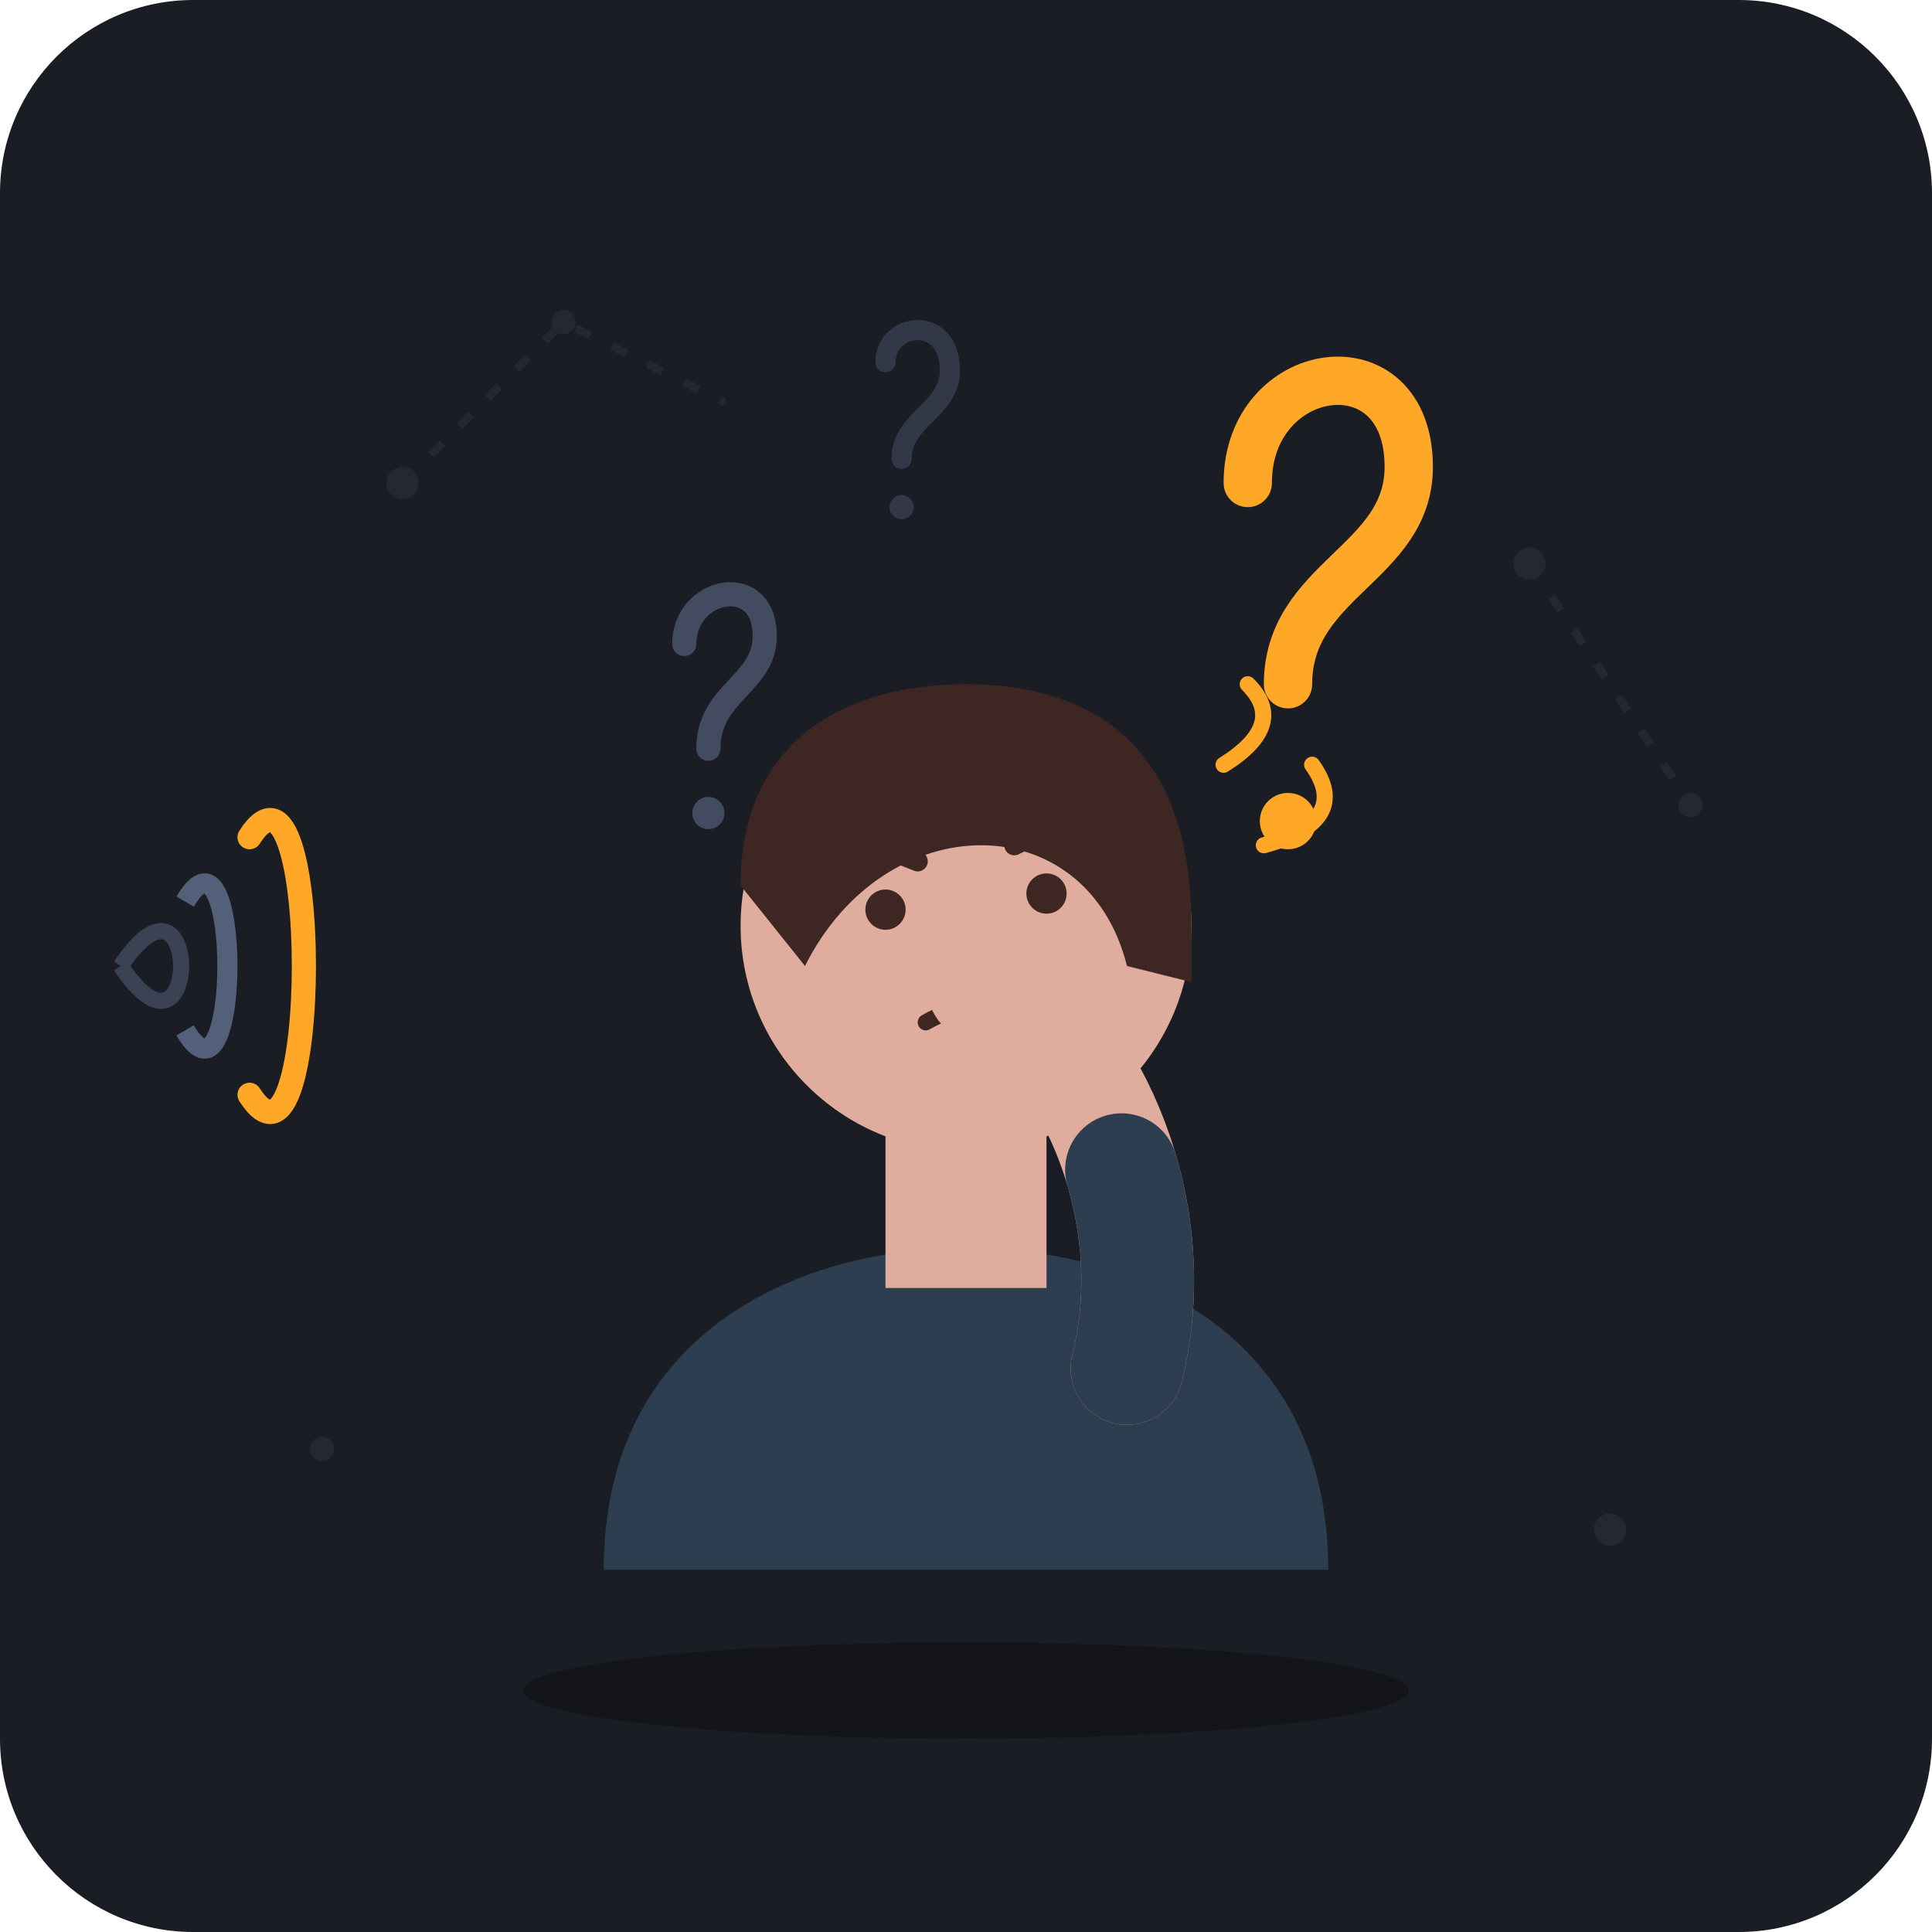
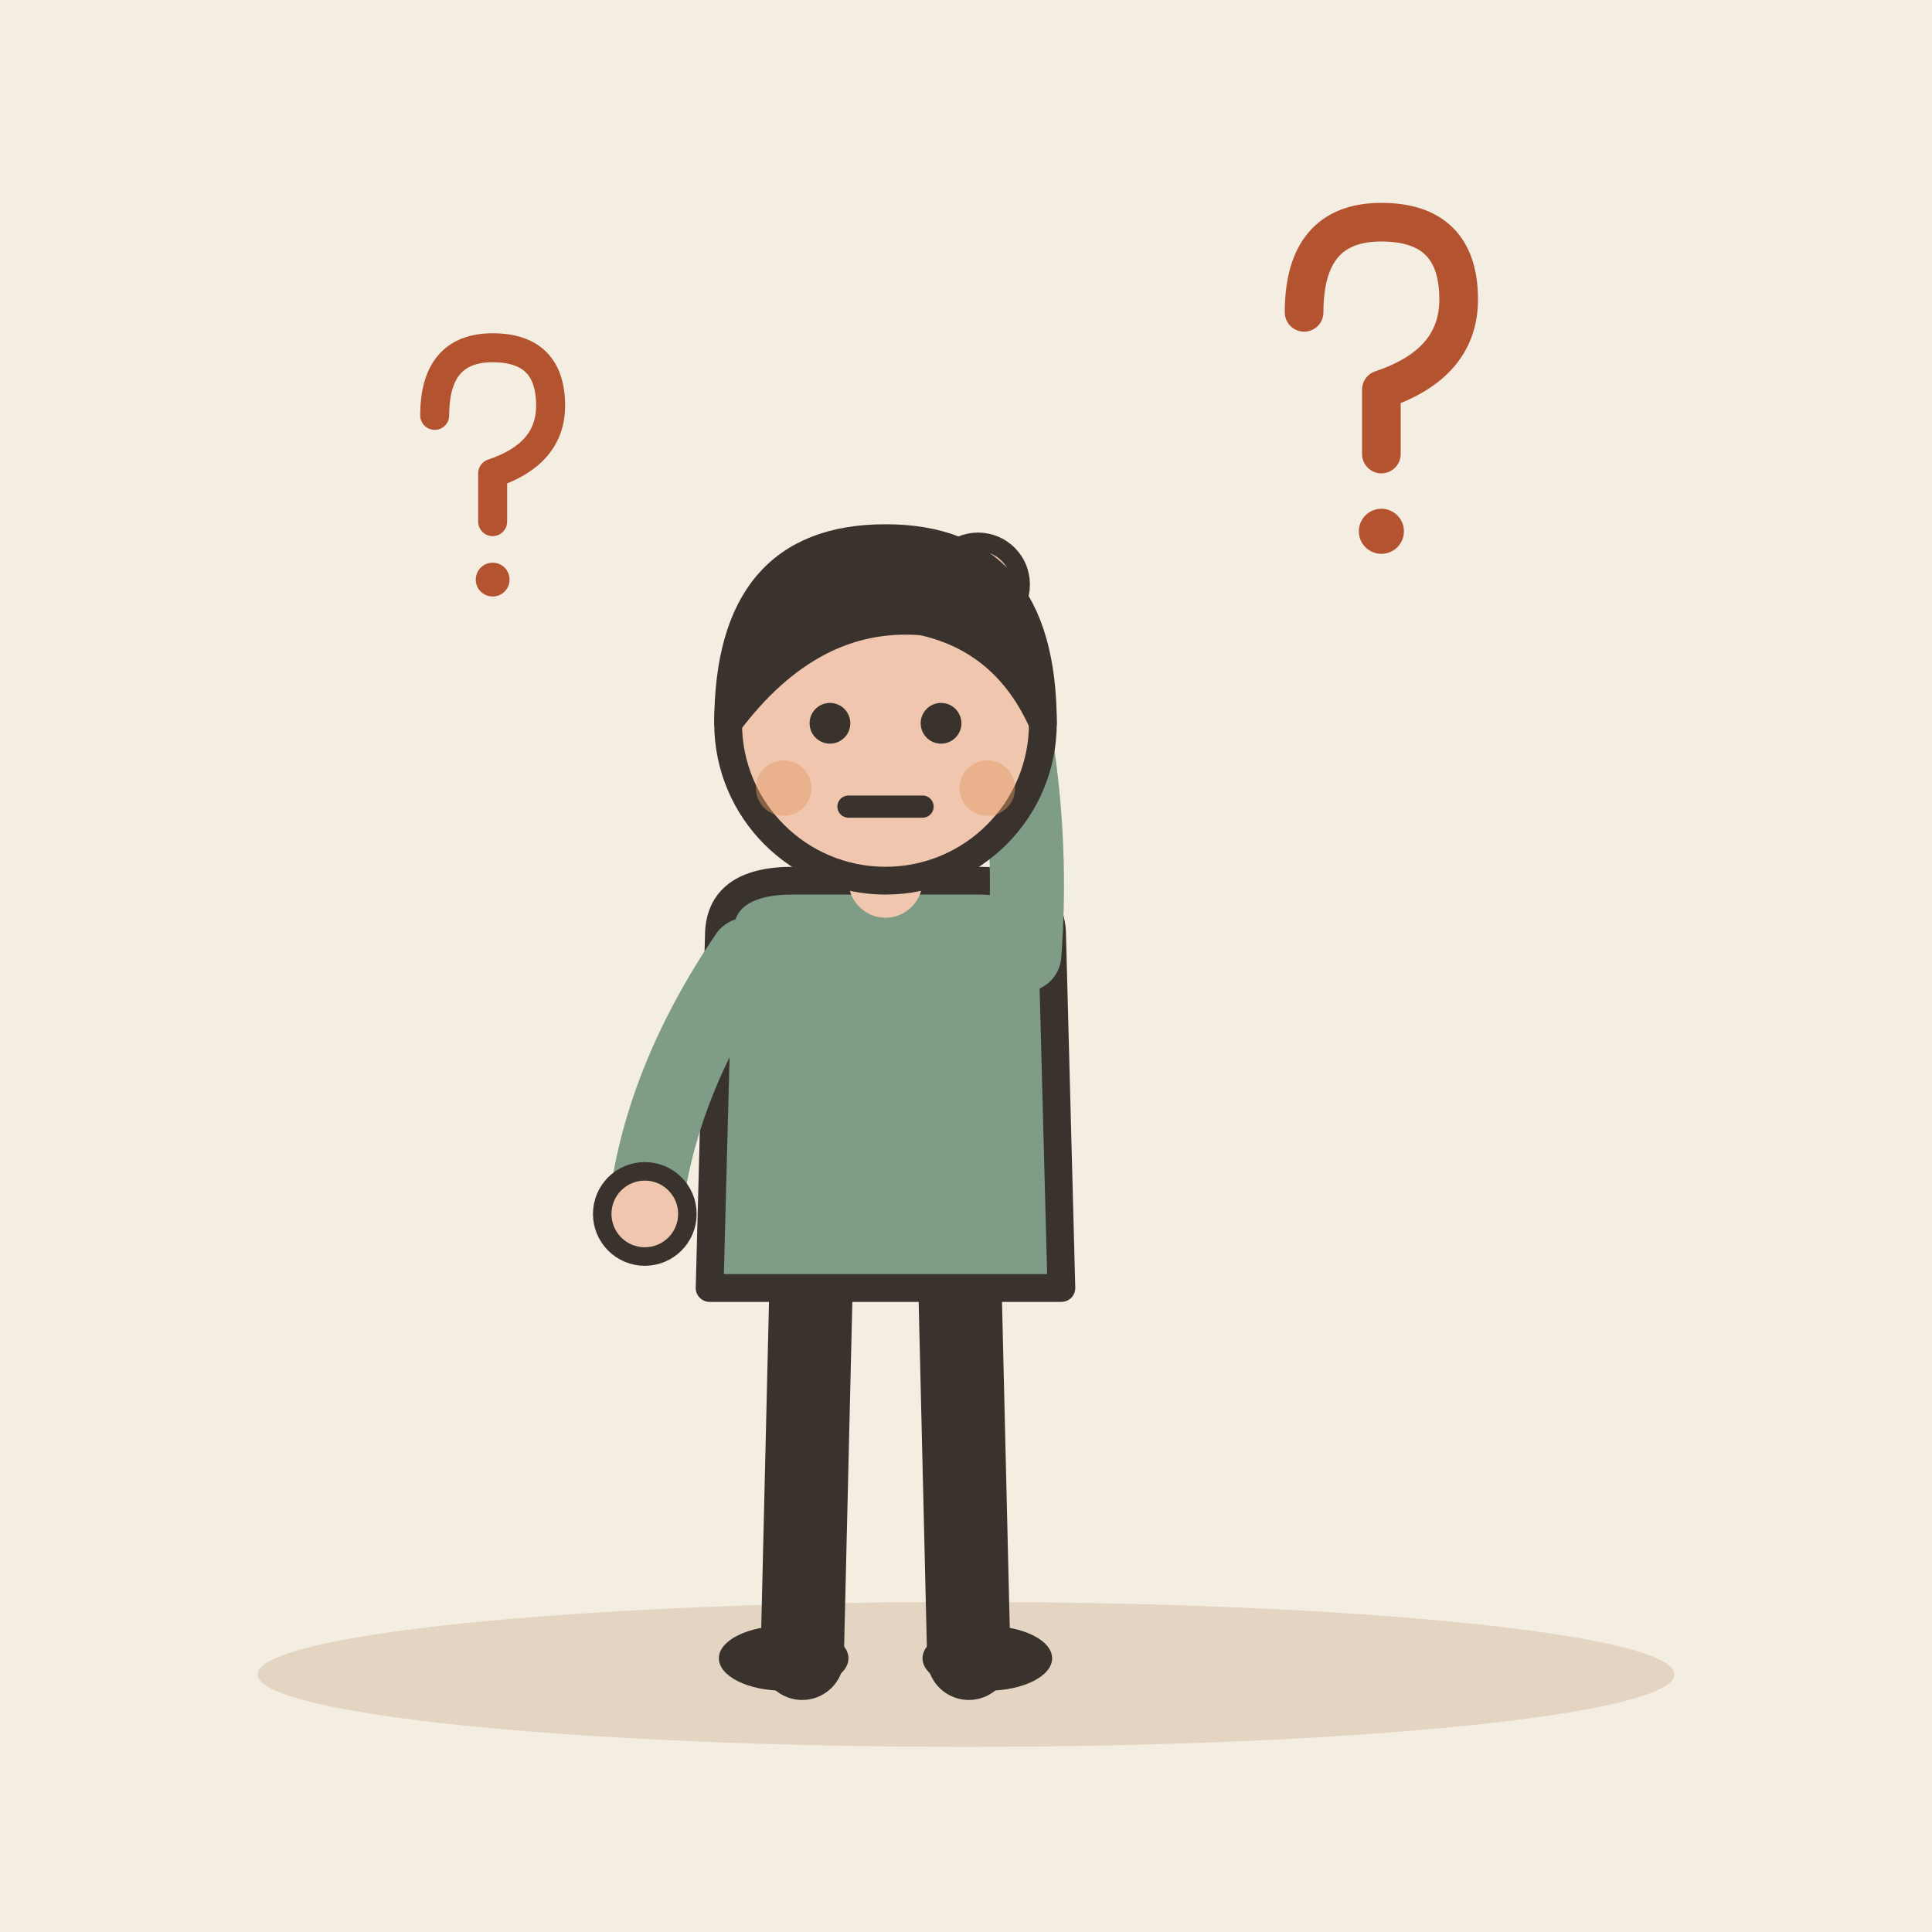
- <svg xmlns="http://www.w3.org/2000/svg" viewBox="0 0 240 240">
-   <rect width="240" height="240" rx="24" fill="#1A1D24" />
-   <g fill="#2A2F3D" opacity="0.6">
-     <circle cx="50" cy="60" r="2" />
-     <circle cx="70" cy="40" r="1.5" />
-     <circle cx="190" cy="70" r="2" />
-     <circle cx="210" cy="100" r="1.5" />
-     <circle cx="40" cy="180" r="1.5" />
-     <circle cx="200" cy="190" r="2" />
-     <path d="M50 60 L70 40 L90 50" stroke="#2A2F3D" stroke-width="1" stroke-dasharray="2 3" fill="none" />
-     <path d="M190 70 L210 100" stroke="#2A2F3D" stroke-width="1" stroke-dasharray="2 3" fill="none" />
+ <svg xmlns="http://www.w3.org/2000/svg" viewBox="0 0 240 240" data-style="editorial">
+   <rect width="240" height="240" fill="#F4EDE2" />
+   <ellipse cx="120" cy="208" rx="88" ry="9" fill="#E3D5C1" />
+   <g transform="translate(110 206) scale(1.15 1.15)">
+     <path d="M-8 -42L-9 0" stroke="#3A332D" stroke-width="9" stroke-linecap="round" fill="none" />
+     <path d="M8 -42L9 0" stroke="#3A332D" stroke-width="9" stroke-linecap="round" fill="none" />
+     <ellipse cx="-11" cy="0" rx="7" ry="3.5" fill="#3A332D" />
+     <ellipse cx="11" cy="0" rx="7" ry="3.5" fill="#3A332D" />
+     <path d="M-18 -78Q-18 -84 -10 -84L10 -84Q18 -84 18 -78L19 -40L-19 -40Z" fill="#7E9C86" stroke="#3A332D" stroke-width="3" stroke-linecap="round" stroke-linejoin="round" />
+     <path d="M-15 -76Q-24.5 -62 -26 -48" fill="none" stroke="#7E9C86" stroke-width="8" stroke-linecap="round" stroke-linejoin="round" />
+     <circle cx="-26" cy="-48" r="4.6" fill="#F0C7AE" stroke="#3A332D" stroke-linecap="round" stroke-linejoin="round" stroke-width="2" />
+     <path d="M15 -76Q16.5 -96 10 -116" fill="none" stroke="#7E9C86" stroke-width="8" stroke-linecap="round" stroke-linejoin="round" />
+     <circle cx="10" cy="-116" r="4.6" fill="#F0C7AE" stroke="#3A332D" stroke-linecap="round" stroke-linejoin="round" stroke-width="2" />
+     <path d="M0 -84L0 -88" stroke="#F0C7AE" stroke-width="8" stroke-linecap="round" fill="none" />
+     <circle cx="0" cy="-101" r="17" fill="#F0C7AE" stroke="#3A332D" stroke-width="3" stroke-linecap="round" stroke-linejoin="round" />
+     <path d="M-17 -101Q-17 -121 0 -121Q17 -121 17 -101Q13 -110 4 -112Q-8 -113 -17 -101Z" fill="#3A332D" stroke="#3A332D" stroke-width="3" stroke-linecap="round" stroke-linejoin="round" />
+     <circle cx="-6" cy="-101" r="2.2" fill="#3A332D" />
+     <circle cx="6" cy="-101" r="2.2" fill="#3A332D" />
+     <path d="M-4 -92L4 -92" fill="none" stroke="#3A332D" stroke-width="2.4" stroke-linecap="round" stroke-linejoin="round" />
+     <circle cx="-11" cy="-94" r="3" fill="#E39A62" opacity="0.45" />
+     <circle cx="11" cy="-94" r="3" fill="#E39A62" opacity="0.45" />
  </g>
-   <g id="character-and-speech-interaction">
-     <g transform="translate(15, 120)">
-       <path d="M0 0 C 10 -15, 10 15, 0 0" stroke="#6C7A9C" stroke-width="2" fill="none" opacity="0.4" />
-       <path d="M8 -8 C 15 -20, 15 20, 8 8" stroke="#6C7A9C" stroke-width="2.5" fill="none" opacity="0.7" />
-       <path d="M16 -16 C 25 -30, 25 30, 16 16" stroke="#FFA726" stroke-width="3" stroke-linecap="round" fill="none" />
-     </g>
-     <path d="M 75 195 C 75 165, 100 155, 120 155 C 140 155, 165 165, 165 195 Z" fill="#2C3E50" />
-     <rect x="110" y="135" width="20" height="25" fill="#E0AC9D" />
-     <circle cx="120" cy="115" r="28" fill="#E0AC9D" />
-     <path d="M 92 110 C 92 92, 105 85, 120 85 C 135 85, 148 92, 148 115 L 148 122 L 140 120 C 135 100, 110 100, 100 120 Z" fill="#3E2723" />
-     <path d="M 104 103 L 114 107" stroke="#3E2723" stroke-width="2.5" stroke-linecap="round" />
-     <path d="M 126 105 L 136 100" stroke="#3E2723" stroke-width="2.5" stroke-linecap="round" />
-     <circle cx="110" cy="113" r="2.5" fill="#3E2723" />
-     <circle cx="130" cy="111" r="2.5" fill="#3E2723" />
-     <path d="M 115 127 Q 120 124 125 127" stroke="#3E2723" stroke-width="2" stroke-linecap="round" fill="none" />
-     <path d="M 140 170 C 145 150, 135 130, 125 124" stroke="#E0AC9D" stroke-width="14" stroke-linecap="round" stroke-linejoin="round" fill="none" />
-     <path d="M 140 170 C 145 150, 135 130, 125 124" stroke="#2C3E50" stroke-width="14" stroke-linecap="round" stroke-linejoin="round" fill="none" stroke-dasharray="25 40" />
-     <circle cx="123" cy="122" r="8" fill="#E0AC9D" />
-     <path d="M 152 95 Q 160 90 155 85" stroke="#FFA726" stroke-width="2" stroke-linecap="round" fill="none" />
-     <path d="M 157 105 Q 168 102 163 95" stroke="#FFA726" stroke-width="2" stroke-linecap="round" fill="none" />
+   <g transform="translate(60 60) scale(0.6 0.6)">
+     <path d="M-10 -14Q-10 -28 2 -28Q14 -28 14 -16Q14 -6 2 -2L2 8" fill="none" stroke="#B4532F" stroke-width="6" stroke-linecap="round" stroke-linejoin="round" />
+     <circle cx="2" cy="20" r="3.5" fill="#B4532F" />
  </g>
-   <g id="puzzlement-elements">
-     <path d="M 155 60 C 155 45, 175 42, 175 58 C 175 70, 160 72, 160 85" stroke="#FFA726" stroke-width="6" stroke-linecap="round" fill="none" />
-     <circle cx="160" cy="102" r="3.5" fill="#FFA726" />
-     <g opacity="0.5">
-       <path d="M 85 80 C 85 73, 95 71, 95 79 C 95 85, 88 86, 88 93" stroke="#6C7A9C" stroke-width="3" stroke-linecap="round" fill="none" />
-       <circle cx="88" cy="101" r="2" fill="#6C7A9C" />
-     </g>
-     <g opacity="0.3">
-       <path d="M 110 45 C 110 40, 118 39, 118 46 C 118 51, 112 52, 112 57" stroke="#6C7A9C" stroke-width="2.5" stroke-linecap="round" fill="none" />
-       <circle cx="112" cy="63" r="1.5" fill="#6C7A9C" />
-     </g>
+   <g transform="translate(170 50) scale(0.8 0.8)">
+     <path d="M-10 -14Q-10 -28 2 -28Q14 -28 14 -16Q14 -6 2 -2L2 8" fill="none" stroke="#B4532F" stroke-width="6" stroke-linecap="round" stroke-linejoin="round" />
+     <circle cx="2" cy="20" r="3.5" fill="#B4532F" />
  </g>
-   <ellipse cx="120" cy="210" rx="55" ry="6" fill="#13151A" />
</svg>
